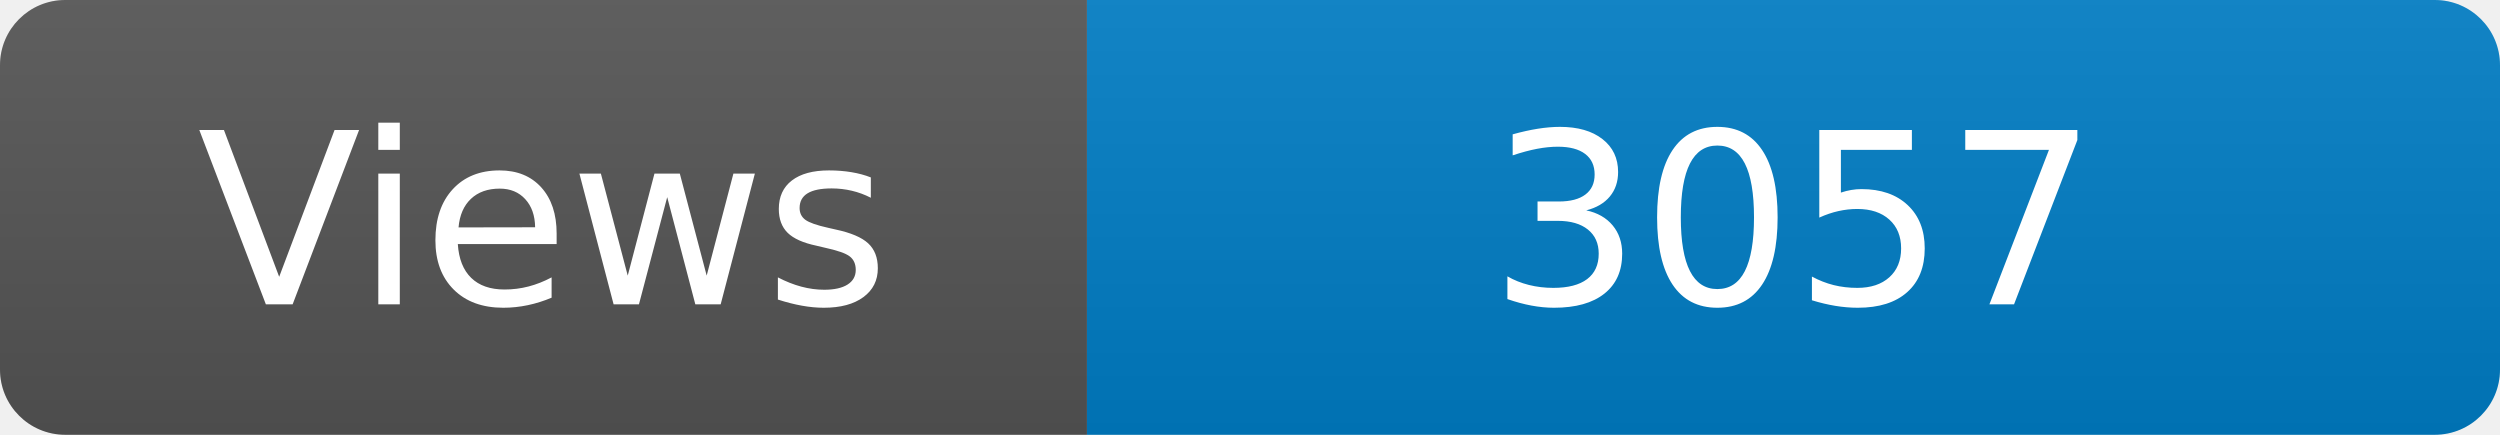
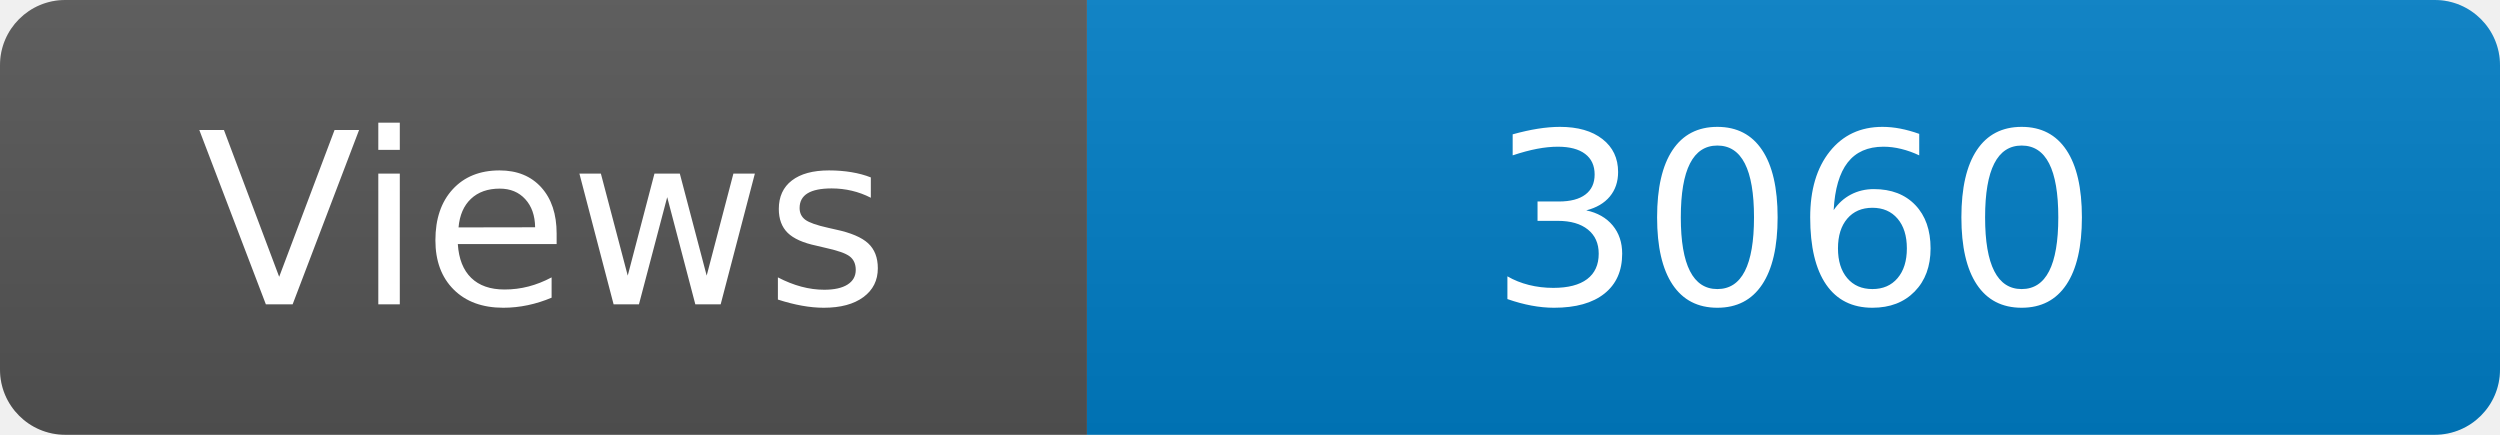
<svg xmlns="http://www.w3.org/2000/svg" width="115" height="20" role="img" aria-label="Maintained?: yes">
  <linearGradient id="s" x2="0" y2="100%">
    <stop offset="0" stop-color="#bbb" stop-opacity=".1" />
    <stop offset="1" stop-opacity=".1" />
  </linearGradient>
  <clipPath id="r">
    <rect width="115" height="20" rx="3" fill="#fff" />
  </clipPath>
  <g clip-path="url(#r)">
    <rect width="50" height="20" fill="#555" />
    <rect x="50" width="160" height="20" fill="#007ec6" />
    <rect width="115" height="20" fill="url(#s)" />
  </g>
  <g fill="#fff" text-anchor="middle" font-family="Verdana,Geneva,DejaVu Sans,sans-serif" font-size="110">
    <text x="250" y="140" transform="scale(.1)" fill="#fff">Views</text>
-     <text x="825" y="140" transform="scale(.1)" fill="#fff">3057</text>
+     <text x="825" y="140" transform="scale(.1)" fill="#fff">3060</text>
  </g>
</svg>
